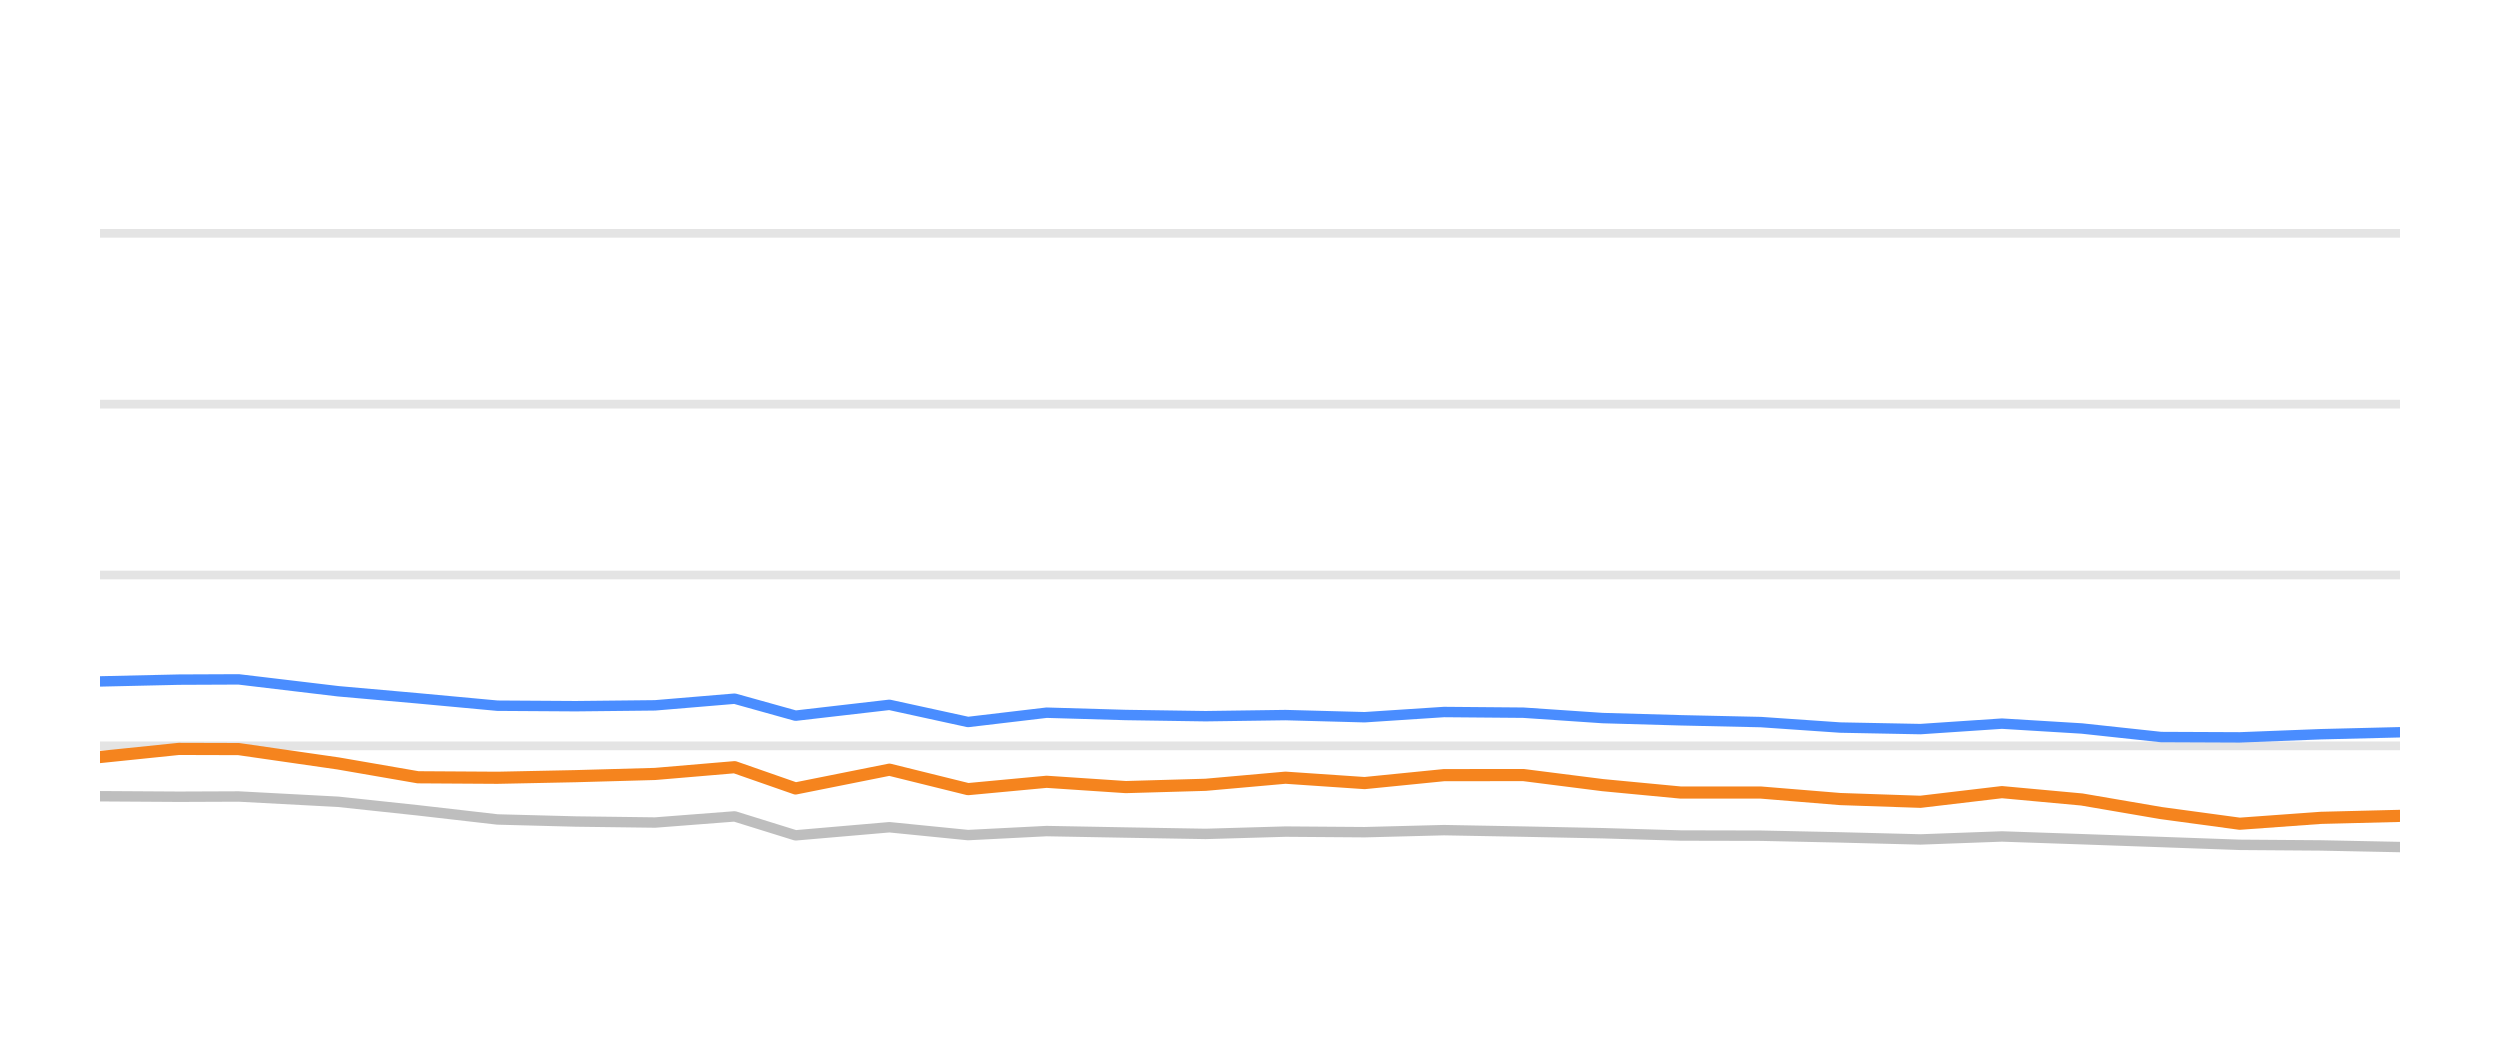
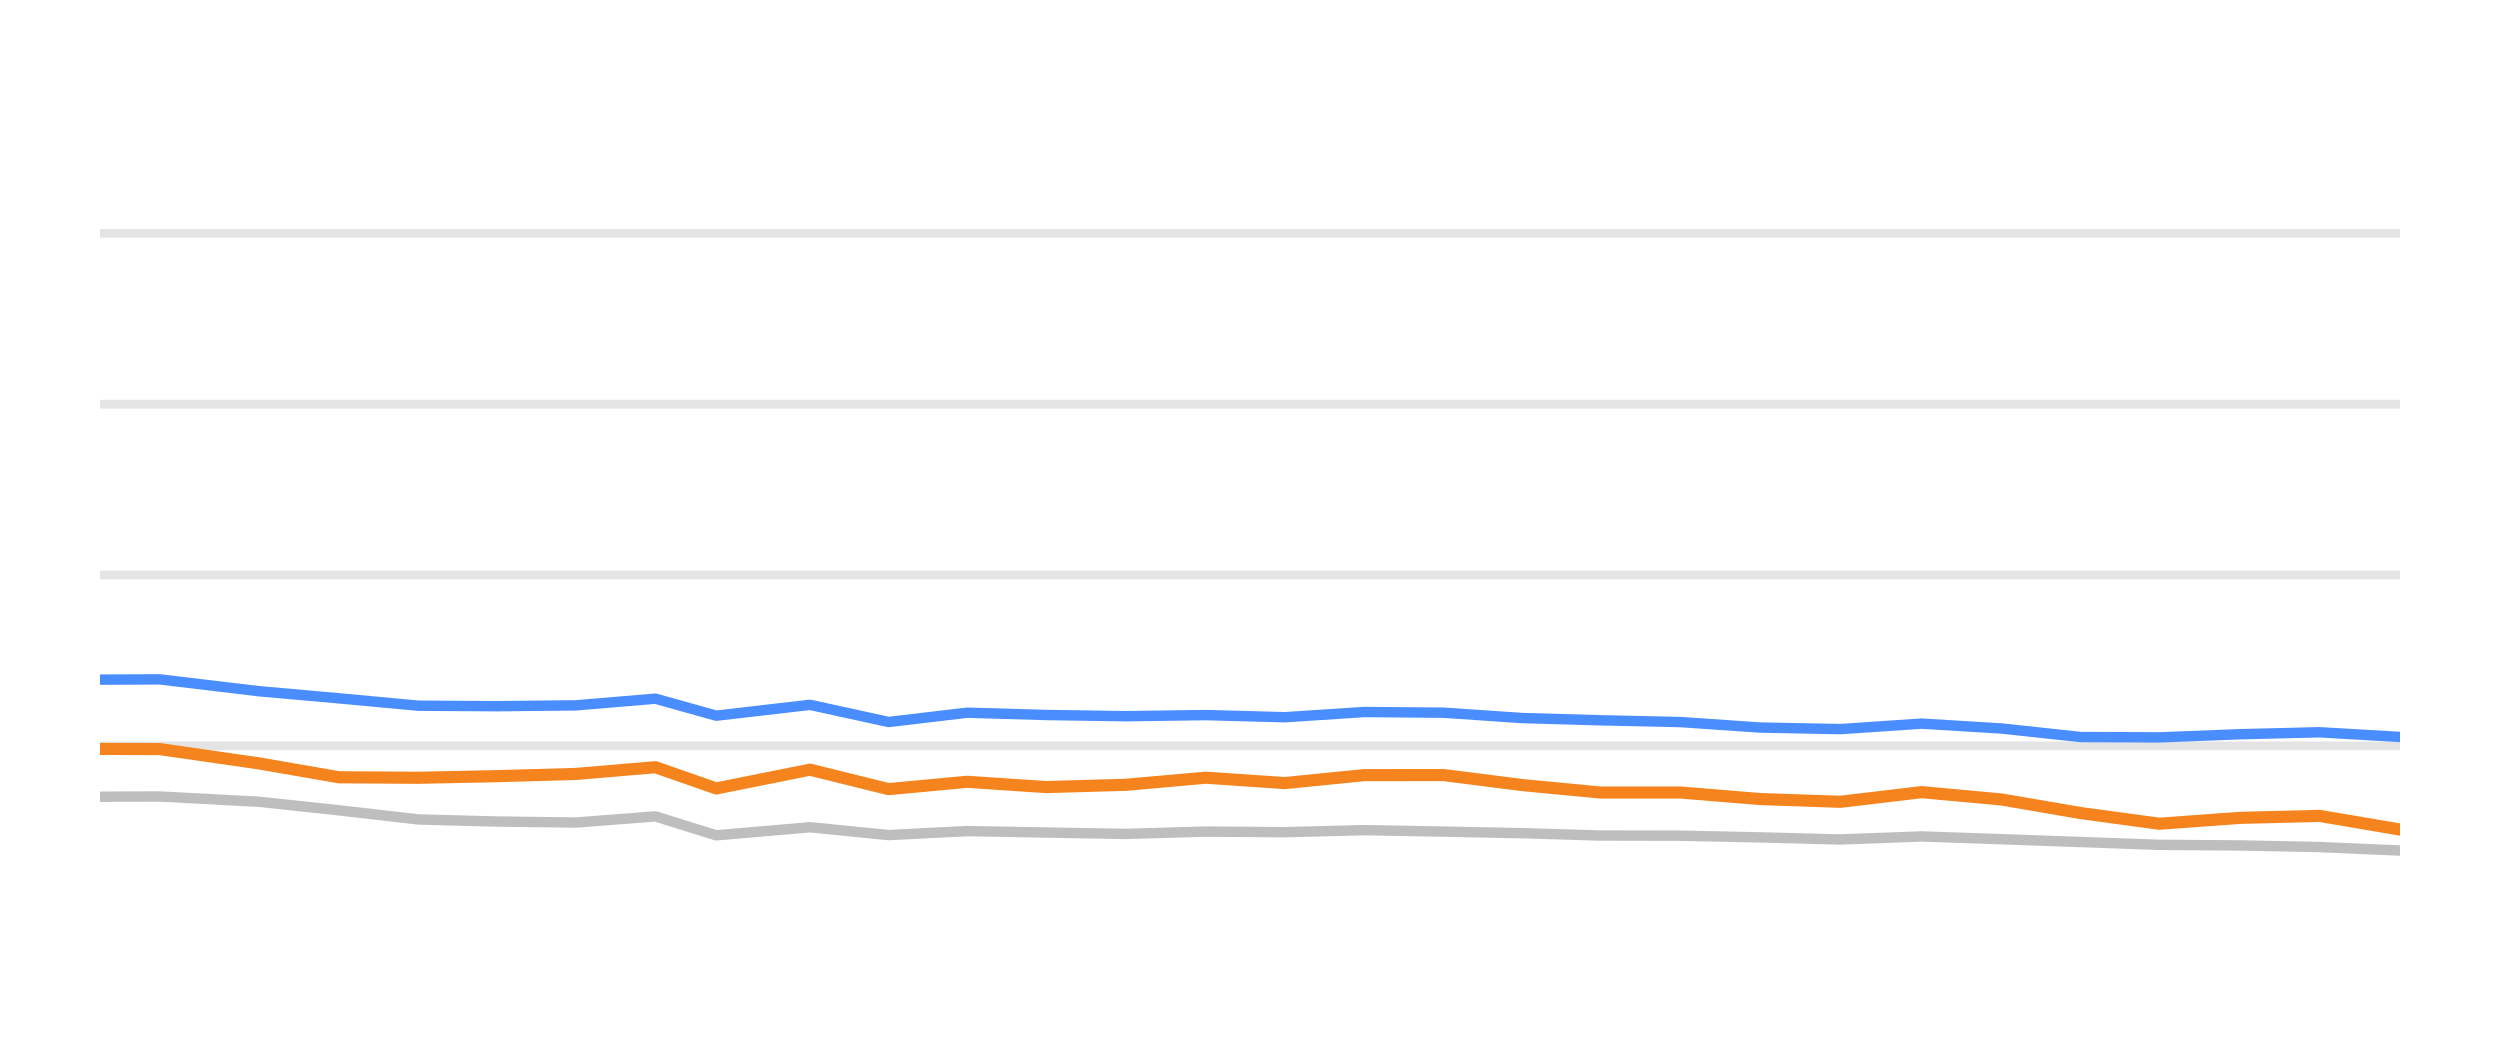
<svg xmlns="http://www.w3.org/2000/svg" width="144pt" height="60pt" viewBox="0 0 144 60" version="1.1">
  <defs>
    <style type="text/css">*{stroke-linejoin: round; stroke-linecap: butt}</style>
  </defs>
  <g id="figure_1">
    <g id="patch_1">
      <path d="M 0 60  L 144 60  L 144 0  L 0 0  L 0 60  z " style="fill: none; opacity: 0" />
    </g>
    <g id="axes_1">
      <g id="patch_2">
        <path d="M 5.76 52.8  L 138.24 52.8  L 138.24 3.6  L 5.76 3.6  L 5.76 52.8  z " style="fill: none" />
      </g>
      <g id="matplotlib.axis_1" />
      <g id="matplotlib.axis_2" />
      <g id="line2d_1">
-         <path d="M 5.76 42.96  L 138.24 42.96  " clip-path="url(#p68aa797031)" style="fill: none; stroke: #b2b2b2; stroke-opacity: 0.35; stroke-width: 0.5; stroke-linecap: square" />
+         <path d="M 5.76 42.96  L 138.24 42.96  " clip-path="url(#pc65eb7c9f0)" style="fill: none; stroke: #b2b2b2; stroke-opacity: 0.35; stroke-width: 0.5; stroke-linecap: square" />
      </g>
      <g id="line2d_2">
-         <path d="M 5.76 33.12  L 138.24 33.12  " clip-path="url(#p68aa797031)" style="fill: none; stroke: #b2b2b2; stroke-opacity: 0.35; stroke-width: 0.5; stroke-linecap: square" />
+         <path d="M 5.76 33.12  L 138.24 33.12  " clip-path="url(#pc65eb7c9f0)" style="fill: none; stroke: #b2b2b2; stroke-opacity: 0.35; stroke-width: 0.5; stroke-linecap: square" />
      </g>
      <g id="line2d_3">
-         <path d="M 5.76 23.28  L 138.24 23.28  " clip-path="url(#p68aa797031)" style="fill: none; stroke: #b2b2b2; stroke-opacity: 0.35; stroke-width: 0.5; stroke-linecap: square" />
+         <path d="M 5.76 23.28  L 138.24 23.28  " clip-path="url(#pc65eb7c9f0)" style="fill: none; stroke: #b2b2b2; stroke-opacity: 0.35; stroke-width: 0.5; stroke-linecap: square" />
      </g>
      <g id="line2d_4">
-         <path d="M 5.76 13.44  L 138.24 13.44  " clip-path="url(#p68aa797031)" style="fill: none; stroke: #b2b2b2; stroke-opacity: 0.35; stroke-width: 0.5; stroke-linecap: square" />
+         <path d="M 5.76 13.44  L 138.24 13.44  " clip-path="url(#pc65eb7c9f0)" style="fill: none; stroke: #b2b2b2; stroke-opacity: 0.35; stroke-width: 0.5; stroke-linecap: square" />
      </g>
      <g id="line2d_5">
-         <path d="M 5.76 45.863  L 10.3 45.892  L 13.745 45.878  L 19.478 46.183  L 24.078 46.675  L 28.653 47.201  L 33.157 47.319  L 37.733 47.378  L 42.315 47.024  L 45.824 48.116  L 51.23 47.649  L 55.758 48.101  L 60.284 47.87  L 64.848 47.954  L 69.441 48.033  L 74.042 47.9  L 78.601 47.934  L 83.172 47.816  L 87.745 47.9  L 92.312 47.993  L 96.812 48.126  L 101.429 48.136  L 105.993 48.234  L 110.617 48.352  L 115.311 48.18  L 119.911 48.338  L 124.473 48.5  L 129.006 48.662  L 133.681 48.697  L 138.24 48.79  " clip-path="url(#p68aa797031)" style="fill: none; stroke: #bebebe; stroke-width: 0.6; stroke-linecap: round" />
+         <path d="M 5.76 45.892  L 9.203 45.878  L 14.931 46.183  L 19.528 46.675  L 24.099 47.201  L 28.599 47.319  L 33.172 47.378  L 37.75 47.024  L 41.256 48.116  L 46.658 47.649  L 51.182 48.101  L 55.704 47.87  L 60.265 47.954  L 64.854 48.033  L 69.451 47.9  L 74.007 47.934  L 78.574 47.816  L 83.144 47.9  L 87.707 47.993  L 92.203 48.126  L 96.817 48.136  L 101.378 48.234  L 105.998 48.352  L 110.688 48.18  L 115.284 48.338  L 119.842 48.5  L 124.372 48.662  L 129.043 48.697  L 133.599 48.79  L 138.24 48.992  " clip-path="url(#pc65eb7c9f0)" style="fill: none; stroke: #bebebe; stroke-width: 0.6; stroke-linecap: round" />
      </g>
      <g id="line2d_6">
-         <path d="M 5.76 39.25  L 10.3 39.147  L 13.745 39.132  L 19.478 39.816  L 24.078 40.224  L 28.653 40.648  L 33.157 40.677  L 37.733 40.628  L 42.315 40.244  L 45.824 41.223  L 51.23 40.598  L 55.758 41.587  L 60.284 41.051  L 64.848 41.184  L 69.441 41.253  L 74.042 41.189  L 78.601 41.312  L 83.172 41.012  L 87.745 41.051  L 92.312 41.361  L 96.812 41.489  L 101.429 41.592  L 105.993 41.907  L 110.617 41.996  L 115.311 41.681  L 119.911 41.961  L 124.473 42.453  L 129.006 42.473  L 133.681 42.291  L 138.24 42.178  " clip-path="url(#p68aa797031)" style="fill: none; stroke: #4a8dff; stroke-width: 0.6; stroke-linecap: round" />
+         <path d="M 5.76 39.147  L 9.203 39.132  L 14.931 39.816  L 19.528 40.224  L 24.099 40.648  L 28.599 40.677  L 33.172 40.628  L 37.75 40.244  L 41.256 41.223  L 46.658 40.598  L 51.182 41.587  L 55.704 41.051  L 60.265 41.184  L 64.854 41.253  L 69.451 41.189  L 74.007 41.312  L 78.574 41.012  L 83.144 41.051  L 87.707 41.361  L 92.203 41.489  L 96.817 41.592  L 101.378 41.907  L 105.998 41.996  L 110.688 41.681  L 115.284 41.961  L 119.842 42.453  L 124.372 42.473  L 129.043 42.291  L 133.599 42.178  L 138.24 42.448  " clip-path="url(#pc65eb7c9f0)" style="fill: none; stroke: #4a8dff; stroke-width: 0.6; stroke-linecap: round" />
      </g>
      <g id="line2d_7">
-         <path d="M 5.76 43.605  L 10.3 43.137  L 13.745 43.147  L 19.478 43.974  L 24.078 44.771  L 28.653 44.8  L 33.157 44.707  L 37.733 44.579  L 42.315 44.19  L 45.824 45.415  L 51.23 44.333  L 55.758 45.454  L 60.284 45.031  L 64.848 45.336  L 69.441 45.204  L 74.042 44.795  L 78.601 45.105  L 83.172 44.648  L 87.745 44.643  L 92.312 45.223  L 96.812 45.651  L 101.429 45.651  L 105.993 46.025  L 110.617 46.183  L 115.311 45.627  L 119.911 46.05  L 124.473 46.832  L 129.006 47.447  L 133.681 47.108  L 138.24 46.994  " clip-path="url(#p68aa797031)" style="fill: none; stroke: #f5841e; stroke-width: 0.7; stroke-linecap: round" />
+         <path d="M 5.76 43.137  L 9.203 43.147  L 14.931 43.974  L 19.528 44.771  L 24.099 44.8  L 28.599 44.707  L 33.172 44.579  L 37.75 44.19  L 41.256 45.415  L 46.658 44.333  L 51.182 45.454  L 55.704 45.031  L 60.265 45.336  L 64.854 45.204  L 69.451 44.795  L 74.007 45.105  L 78.574 44.648  L 83.144 44.643  L 87.707 45.223  L 92.203 45.651  L 96.817 45.651  L 101.378 46.025  L 105.998 46.183  L 110.688 45.627  L 115.284 46.05  L 119.842 46.832  L 124.372 47.447  L 129.043 47.108  L 133.599 46.994  L 138.24 47.782  " clip-path="url(#pc65eb7c9f0)" style="fill: none; stroke: #f5841e; stroke-width: 0.7; stroke-linecap: round" />
      </g>
    </g>
  </g>
  <defs>
-     <clipPath id="p68aa797031">
+     <clipPath id="pc65eb7c9f0">
      <rect x="5.76" y="3.6" width="132.48" height="49.2" />
    </clipPath>
  </defs>
</svg>
